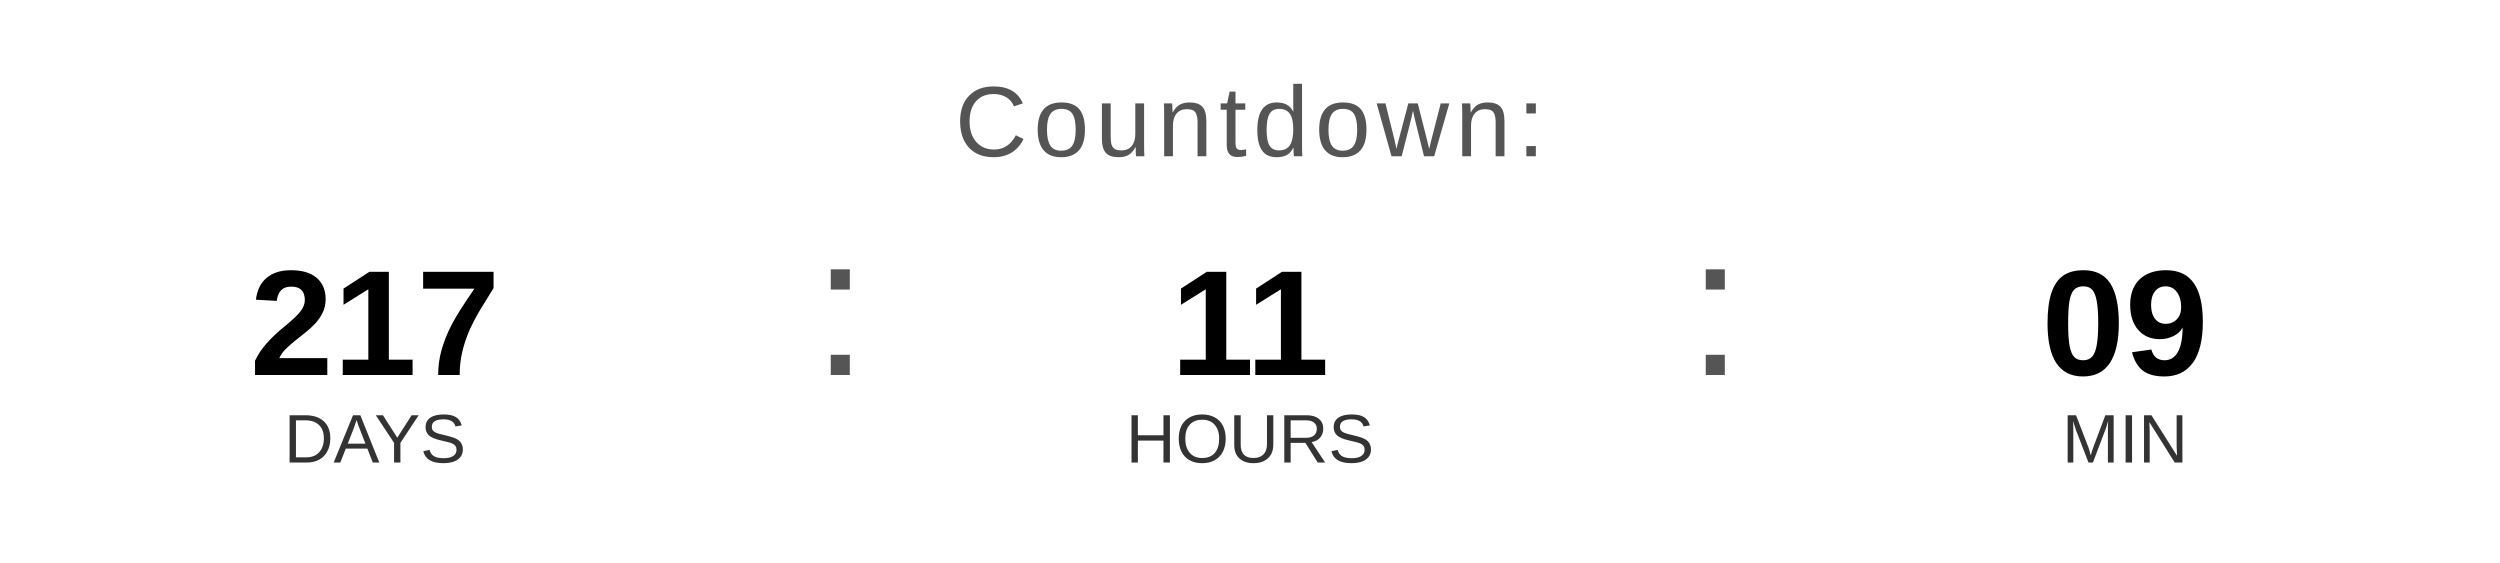
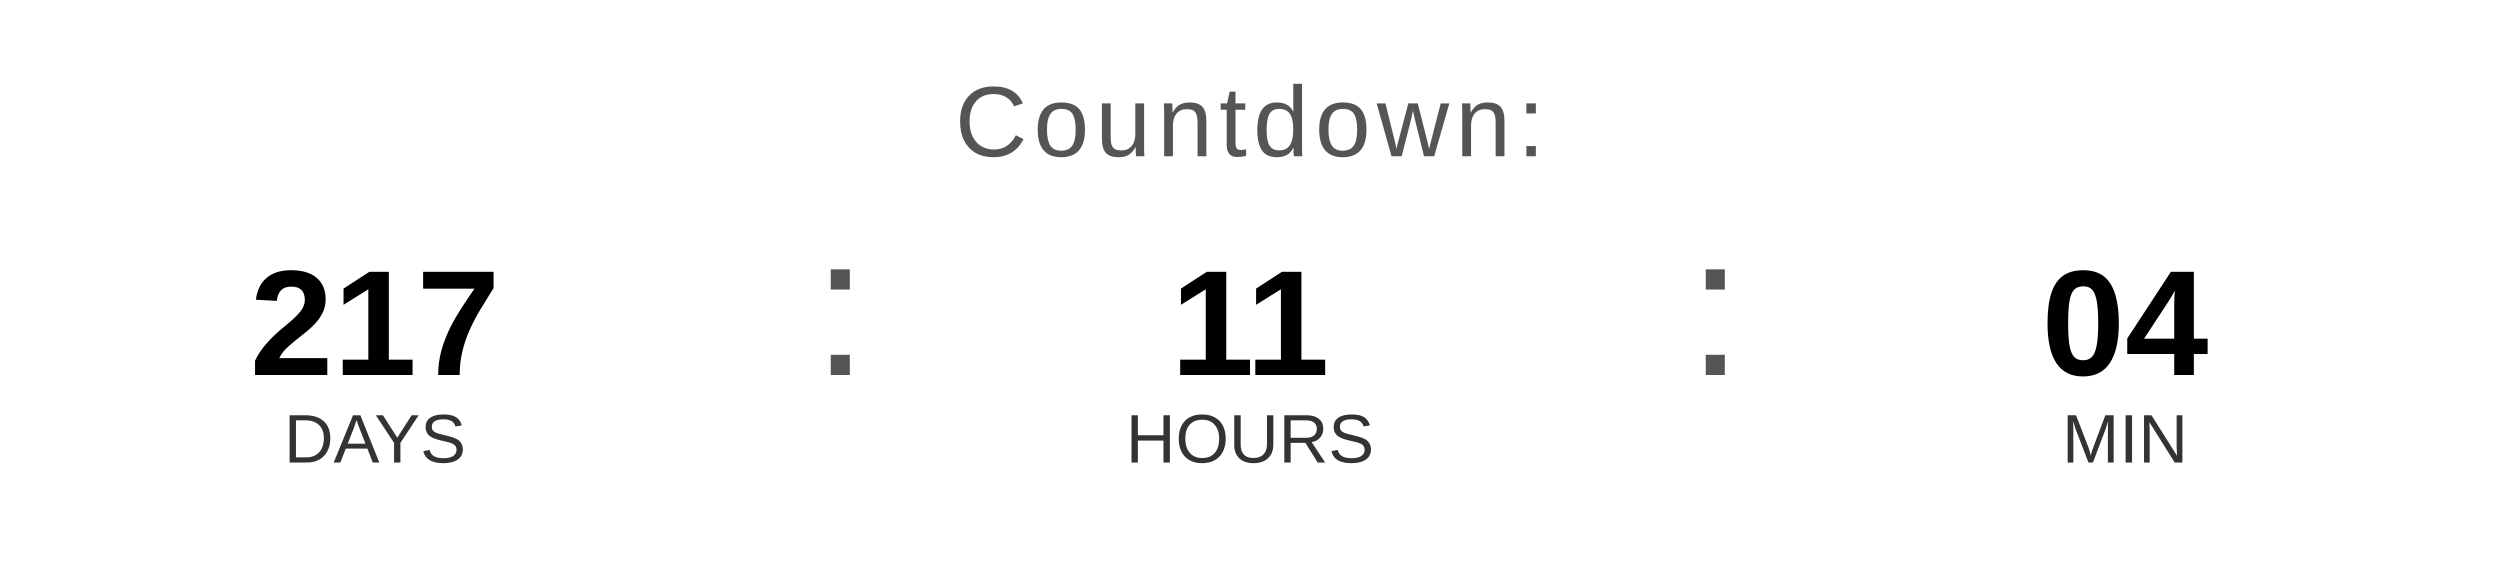
<svg xmlns="http://www.w3.org/2000/svg" width="400" height="90" viewBox="0 0 400 90">
  <text x="200" y="25" font-family="Arial, Helvetica, sans-serif" font-size="16" fill="#555555" text-anchor="middle" letter-spacing="1">
    Countdown:
  </text>
  <text x="60" y="60" font-family="Arial, Helvetica, sans-serif" font-size="24" font-weight="bold" fill="#000000" text-anchor="middle">217</text>
  <text x="60" y="74" font-family="Arial, Helvetica, sans-serif" font-size="11" fill="#333333" text-anchor="middle">DAYS</text>
  <text x="130" y="60" font-family="Arial, sans-serif" font-size="32" fill="#555555">:</text>
  <text x="200" y="60" font-family="Arial, Helvetica, sans-serif" font-size="24" font-weight="bold" fill="#000000" text-anchor="middle">11</text>
  <text x="200" y="74" font-family="Arial, Helvetica, sans-serif" font-size="11" fill="#333333" text-anchor="middle">HOURS</text>
  <text x="270" y="60" font-family="Arial, sans-serif" font-size="32" fill="#555555">:</text>
-   <text x="340" y="60" font-family="Arial, Helvetica, sans-serif" font-size="24" font-weight="bold" fill="#000000" text-anchor="middle">09</text>
+   <text x="340" y="60" font-family="Arial, Helvetica, sans-serif" font-size="24" font-weight="bold" fill="#000000" text-anchor="middle">04</text>
  <text x="340" y="74" font-family="Arial, Helvetica, sans-serif" font-size="11" fill="#333333" text-anchor="middle">MIN</text>
</svg>
